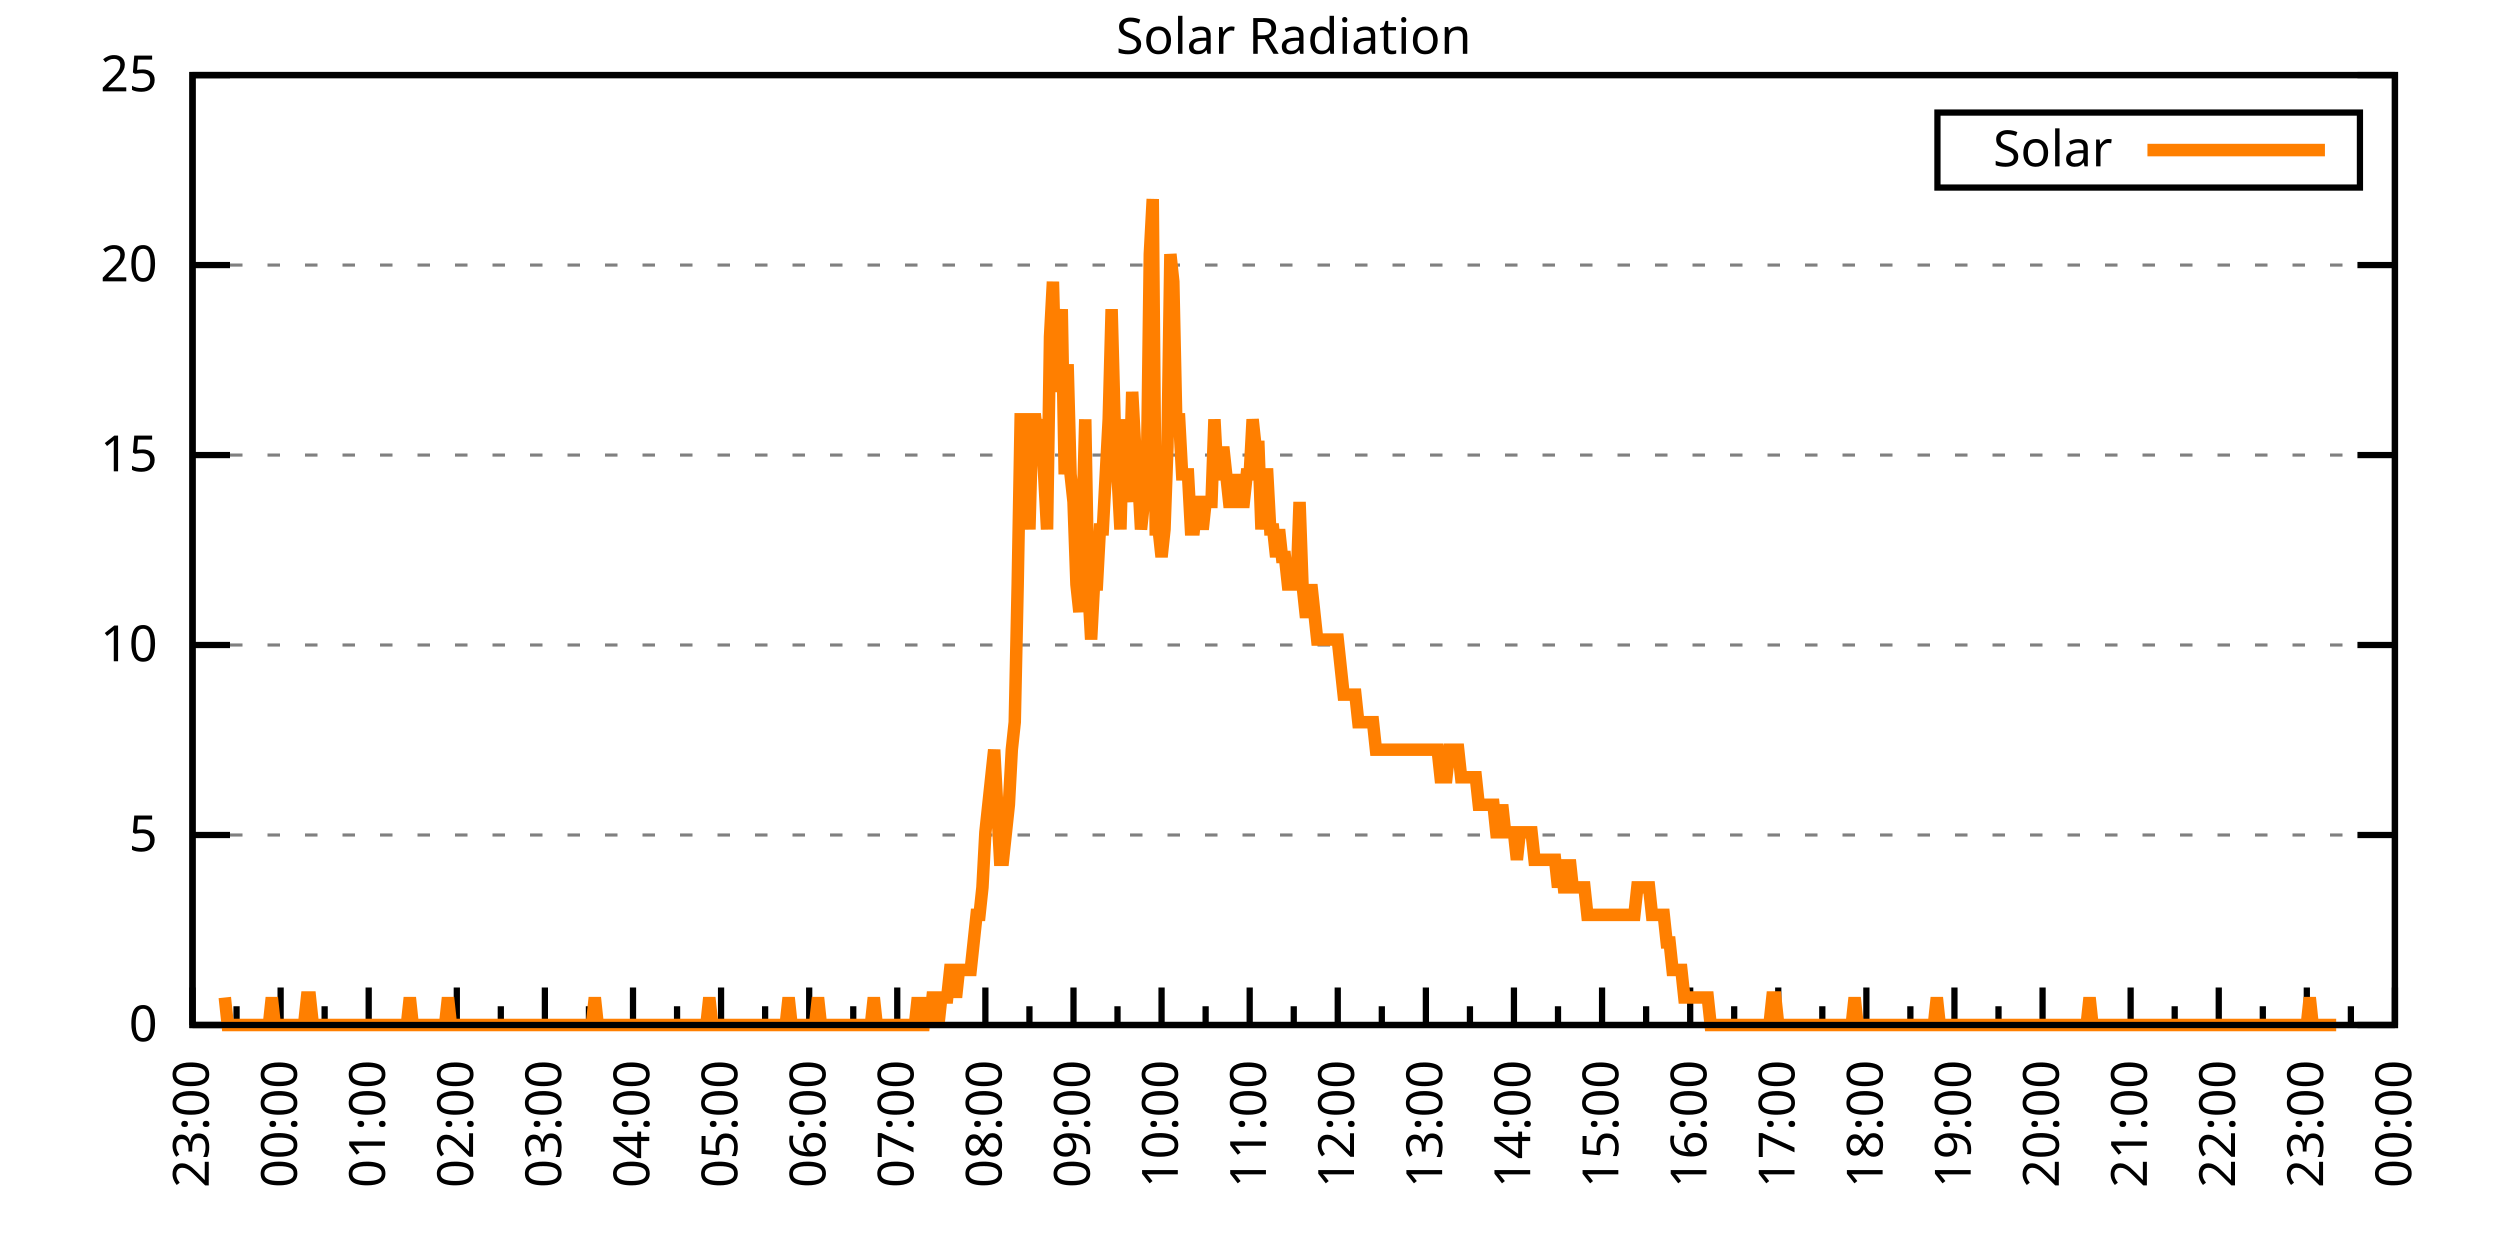
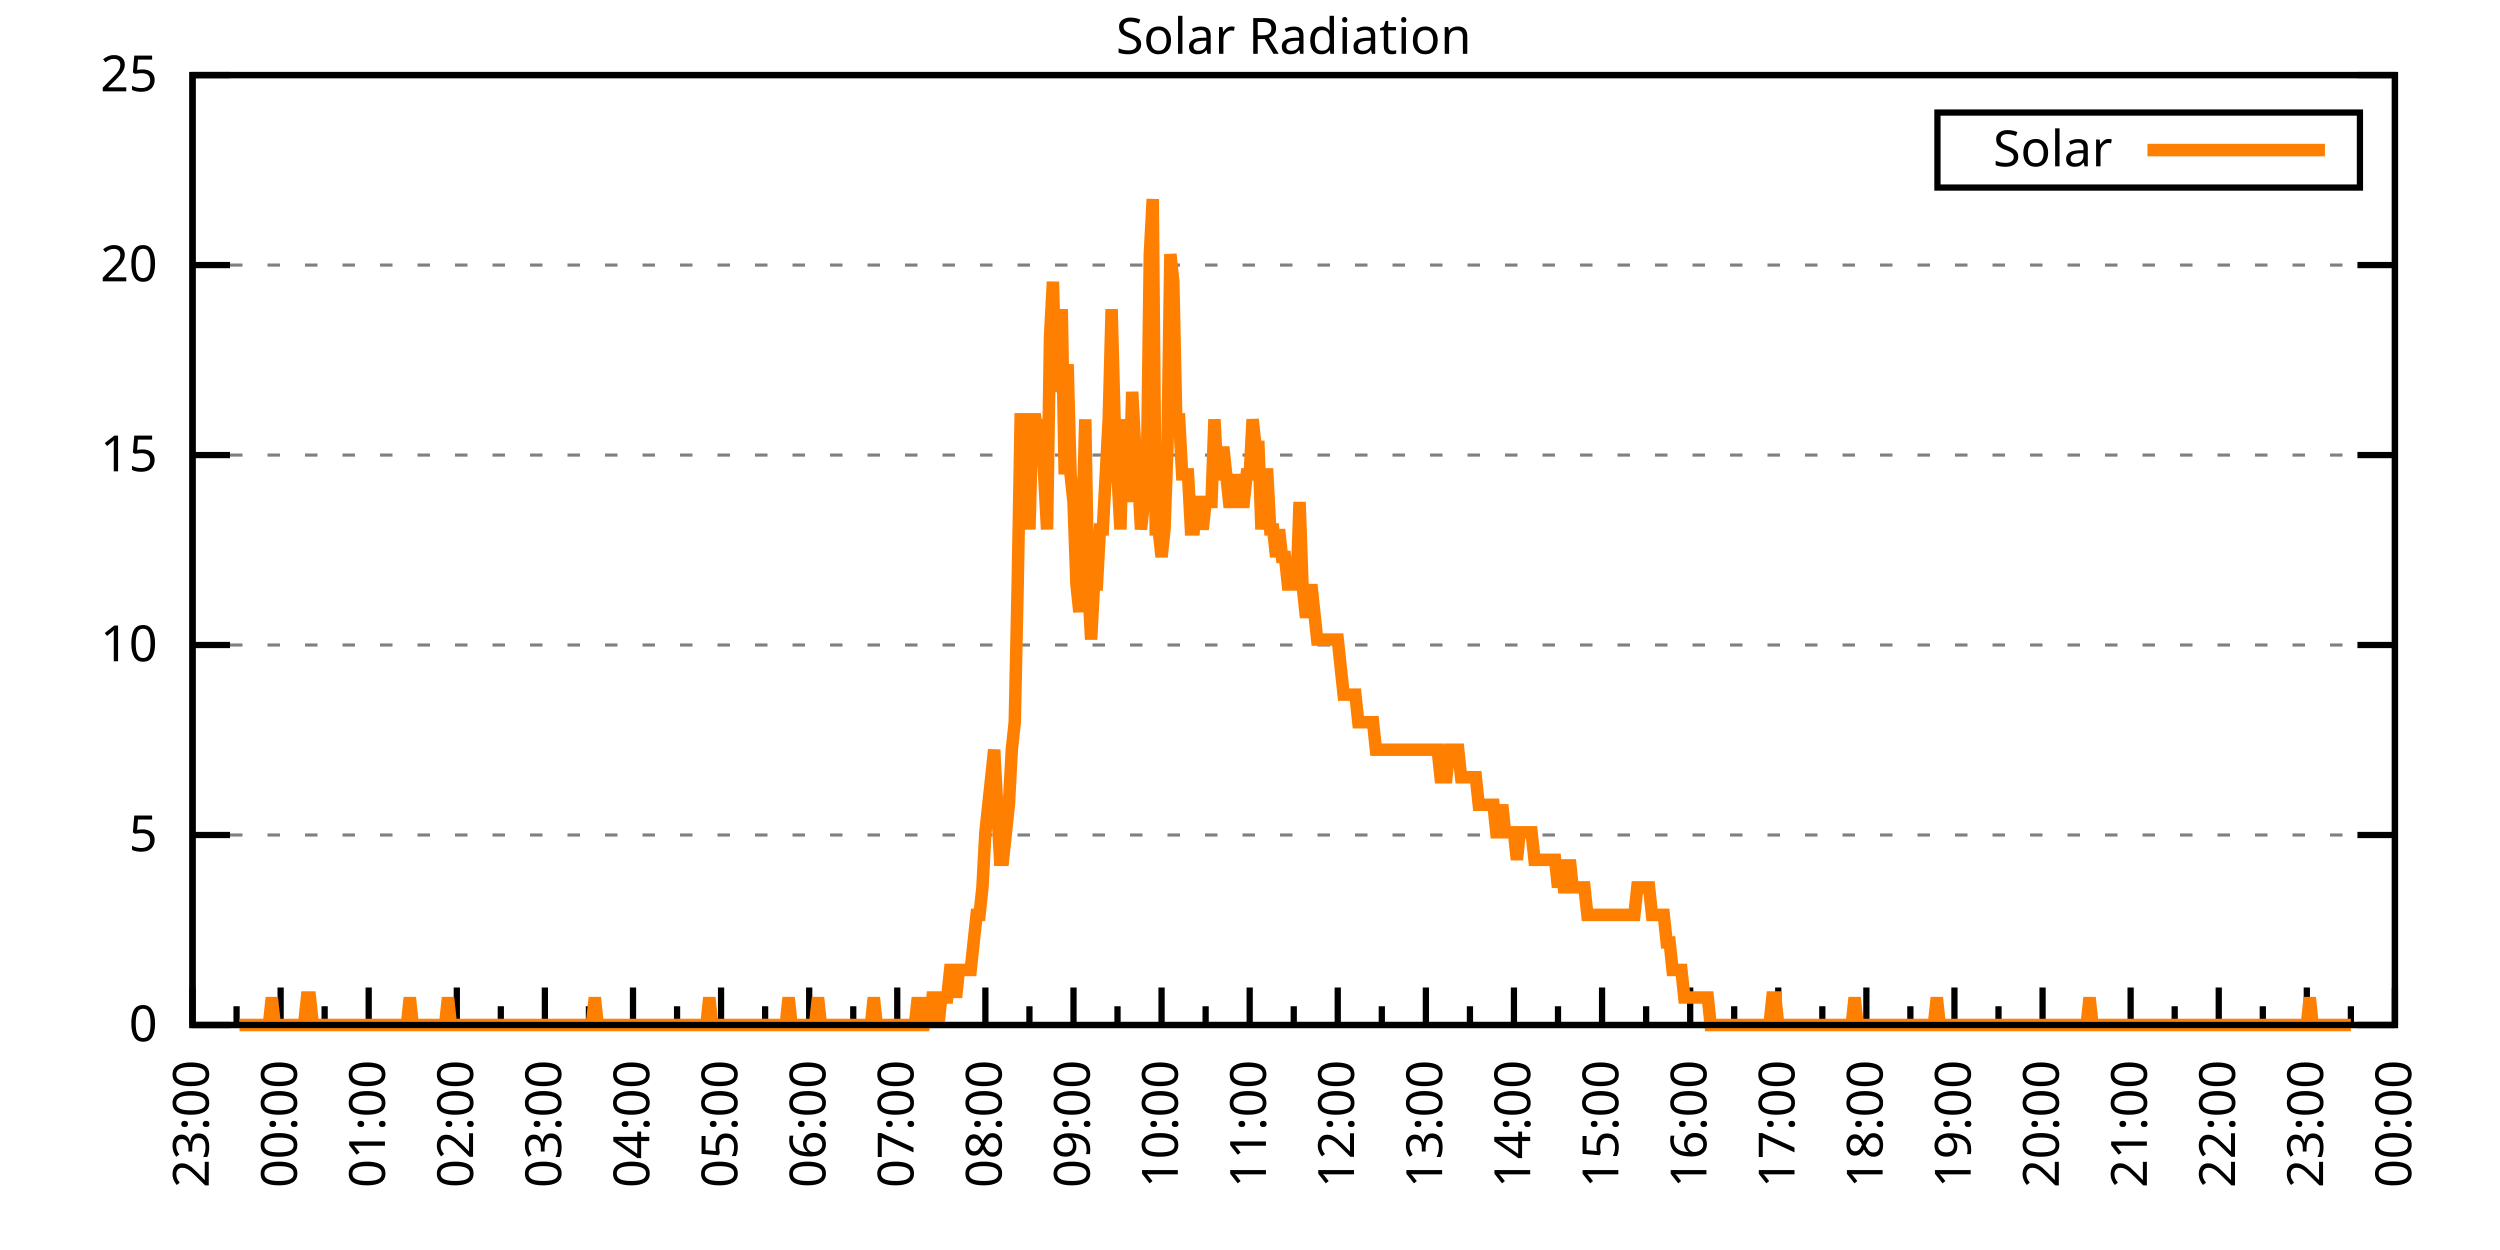
<svg xmlns="http://www.w3.org/2000/svg" xmlns:xlink="http://www.w3.org/1999/xlink" width="400" height="200" viewBox="0 0 400 200">
  <g id="gnuplot_canvas">
    <rect x="0" y="0" width="400" height="200" fill="none" />
    <defs>
      <circle id="gpDot" r="0.5" stroke-width="0.5" stroke="currentColor" />
      <path id="gpPt0" stroke-width="0.333" stroke="currentColor" d="M-1,0 h2 M0,-1 v2" />
      <path id="gpPt1" stroke-width="0.333" stroke="currentColor" d="M-1,-1 L1,1 M1,-1 L-1,1" />
      <path id="gpPt2" stroke-width="0.333" stroke="currentColor" d="M-1,0 L1,0 M0,-1 L0,1 M-1,-1 L1,1 M-1,1 L1,-1" />
      <rect id="gpPt3" stroke-width="0.333" stroke="currentColor" x="-1" y="-1" width="2" height="2" />
      <rect id="gpPt4" stroke-width="0.333" stroke="currentColor" fill="currentColor" x="-1" y="-1" width="2" height="2" />
      <circle id="gpPt5" stroke-width="0.333" stroke="currentColor" cx="0" cy="0" r="1" />
      <use xlink:href="#gpPt5" id="gpPt6" fill="currentColor" stroke="none" />
      <path id="gpPt7" stroke-width="0.333" stroke="currentColor" d="M0,-1.33 L-1.33,0.67 L1.33,0.67 z" />
      <use xlink:href="#gpPt7" id="gpPt8" fill="currentColor" stroke="none" />
      <use xlink:href="#gpPt7" id="gpPt9" stroke="currentColor" transform="rotate(180)" />
      <use xlink:href="#gpPt9" id="gpPt10" fill="currentColor" stroke="none" />
      <use xlink:href="#gpPt3" id="gpPt11" stroke="currentColor" transform="rotate(45)" />
      <use xlink:href="#gpPt11" id="gpPt12" fill="currentColor" stroke="none" />
      <path id="gpPt13" stroke-width="0.333" stroke="currentColor" d="M0,1.330 L1.265,0.411 L0.782,-1.067 L-0.782,-1.076 L-1.265,0.411 z" />
      <use xlink:href="#gpPt13" id="gpPt14" fill="currentColor" stroke="none" />
      <filter id="textbox" filterUnits="objectBoundingBox" x="0" y="0" height="1" width="1">
        <feFlood flood-color="white" flood-opacity="1" result="bgnd" />
        <feComposite in="SourceGraphic" in2="bgnd" operator="atop" />
      </filter>
      <filter id="greybox" filterUnits="objectBoundingBox" x="0" y="0" height="1" width="1">
        <feFlood flood-color="lightgrey" flood-opacity="1" result="grey" />
        <feComposite in="SourceGraphic" in2="grey" operator="atop" />
      </filter>
    </defs>
    <g fill="none" color="white" stroke="currentColor" stroke-width="1.00" stroke-linecap="butt" stroke-linejoin="miter">
</g>
    <g fill="none" color="black" stroke="currentColor" stroke-width="1.00" stroke-linecap="butt" stroke-linejoin="miter">
      <g stroke="none" shape-rendering="crispEdges">
        <polygon fill="rgb(255, 255, 255)" points="30.80,164.00 383.18,164.00 383.18,12.02 30.80,12.02 " />
      </g>
    </g>
    <g fill="none" color="black" stroke="currentColor" stroke-width="1.00" stroke-linecap="butt" stroke-linejoin="miter">
</g>
    <g fill="none" color="black" stroke="black" stroke-width="0.50" stroke-linecap="butt" stroke-linejoin="miter">
</g>
    <g fill="none" color="gray" stroke="currentColor" stroke-width="0.50" stroke-linecap="butt" stroke-linejoin="miter">
      <path stroke="gray" stroke-dasharray="2,4" class="gridline" d="M30.80,164.00 L383.19,164.00  " />
    </g>
    <g fill="none" color="gray" stroke="gray" stroke-width="1.00" stroke-linecap="butt" stroke-linejoin="miter">
</g>
    <g fill="none" color="black" stroke="currentColor" stroke-width="1.00" stroke-linecap="butt" stroke-linejoin="miter">
      <path stroke="black" d="M30.80,164.00 L36.80,164.00 M383.19,164.00 L377.19,164.00  " />
      <g transform="translate(25.20,166.60)" stroke="none" fill="black" font-family="Sans" font-size="8.00" text-anchor="end">
        <text>
          <tspan font-family="Sans"> 0</tspan>
        </text>
      </g>
    </g>
    <g fill="none" color="black" stroke="currentColor" stroke-width="1.00" stroke-linecap="butt" stroke-linejoin="miter">
</g>
    <g fill="none" color="black" stroke="black" stroke-width="0.50" stroke-linecap="butt" stroke-linejoin="miter">
</g>
    <g fill="none" color="gray" stroke="currentColor" stroke-width="0.50" stroke-linecap="butt" stroke-linejoin="miter">
      <path stroke="gray" stroke-dasharray="2,4" class="gridline" d="M30.80,133.60 L383.19,133.60  " />
    </g>
    <g fill="none" color="gray" stroke="gray" stroke-width="1.00" stroke-linecap="butt" stroke-linejoin="miter">
</g>
    <g fill="none" color="black" stroke="currentColor" stroke-width="1.00" stroke-linecap="butt" stroke-linejoin="miter">
      <path stroke="black" d="M30.80,133.60 L36.80,133.60 M383.19,133.60 L377.19,133.60  " />
      <g transform="translate(25.20,136.20)" stroke="none" fill="black" font-family="Sans" font-size="8.00" text-anchor="end">
        <text>
          <tspan font-family="Sans"> 5</tspan>
        </text>
      </g>
    </g>
    <g fill="none" color="black" stroke="currentColor" stroke-width="1.00" stroke-linecap="butt" stroke-linejoin="miter">
</g>
    <g fill="none" color="black" stroke="black" stroke-width="0.50" stroke-linecap="butt" stroke-linejoin="miter">
</g>
    <g fill="none" color="gray" stroke="currentColor" stroke-width="0.50" stroke-linecap="butt" stroke-linejoin="miter">
      <path stroke="gray" stroke-dasharray="2,4" class="gridline" d="M30.80,103.20 L383.19,103.20  " />
    </g>
    <g fill="none" color="gray" stroke="gray" stroke-width="1.00" stroke-linecap="butt" stroke-linejoin="miter">
</g>
    <g fill="none" color="black" stroke="currentColor" stroke-width="1.00" stroke-linecap="butt" stroke-linejoin="miter">
      <path stroke="black" d="M30.80,103.20 L36.80,103.20 M383.19,103.20 L377.19,103.20  " />
      <g transform="translate(25.20,105.80)" stroke="none" fill="black" font-family="Sans" font-size="8.00" text-anchor="end">
        <text>
          <tspan font-family="Sans"> 10</tspan>
        </text>
      </g>
    </g>
    <g fill="none" color="black" stroke="currentColor" stroke-width="1.00" stroke-linecap="butt" stroke-linejoin="miter">
</g>
    <g fill="none" color="black" stroke="black" stroke-width="0.50" stroke-linecap="butt" stroke-linejoin="miter">
</g>
    <g fill="none" color="gray" stroke="currentColor" stroke-width="0.50" stroke-linecap="butt" stroke-linejoin="miter">
      <path stroke="gray" stroke-dasharray="2,4" class="gridline" d="M30.80,72.81 L383.19,72.81  " />
    </g>
    <g fill="none" color="gray" stroke="gray" stroke-width="1.00" stroke-linecap="butt" stroke-linejoin="miter">
</g>
    <g fill="none" color="black" stroke="currentColor" stroke-width="1.00" stroke-linecap="butt" stroke-linejoin="miter">
      <path stroke="black" d="M30.80,72.81 L36.80,72.81 M383.19,72.81 L377.19,72.81  " />
      <g transform="translate(25.20,75.41)" stroke="none" fill="black" font-family="Sans" font-size="8.00" text-anchor="end">
        <text>
          <tspan font-family="Sans"> 15</tspan>
        </text>
      </g>
    </g>
    <g fill="none" color="black" stroke="currentColor" stroke-width="1.00" stroke-linecap="butt" stroke-linejoin="miter">
</g>
    <g fill="none" color="black" stroke="black" stroke-width="0.50" stroke-linecap="butt" stroke-linejoin="miter">
</g>
    <g fill="none" color="gray" stroke="currentColor" stroke-width="0.50" stroke-linecap="butt" stroke-linejoin="miter">
      <path stroke="gray" stroke-dasharray="2,4" class="gridline" d="M30.80,42.41 L383.19,42.41  " />
    </g>
    <g fill="none" color="gray" stroke="gray" stroke-width="1.00" stroke-linecap="butt" stroke-linejoin="miter">
</g>
    <g fill="none" color="black" stroke="currentColor" stroke-width="1.00" stroke-linecap="butt" stroke-linejoin="miter">
      <path stroke="black" d="M30.80,42.41 L36.80,42.41 M383.19,42.41 L377.19,42.41  " />
      <g transform="translate(25.20,45.01)" stroke="none" fill="black" font-family="Sans" font-size="8.00" text-anchor="end">
        <text>
          <tspan font-family="Sans"> 20</tspan>
        </text>
      </g>
    </g>
    <g fill="none" color="black" stroke="currentColor" stroke-width="1.00" stroke-linecap="butt" stroke-linejoin="miter">
</g>
    <g fill="none" color="black" stroke="black" stroke-width="0.50" stroke-linecap="butt" stroke-linejoin="miter">
</g>
    <g fill="none" color="gray" stroke="currentColor" stroke-width="0.50" stroke-linecap="butt" stroke-linejoin="miter">
      <path stroke="gray" stroke-dasharray="2,4" class="gridline" d="M30.80,12.01 L383.19,12.01  " />
    </g>
    <g fill="none" color="gray" stroke="gray" stroke-width="1.00" stroke-linecap="butt" stroke-linejoin="miter">
</g>
    <g fill="none" color="black" stroke="currentColor" stroke-width="1.00" stroke-linecap="butt" stroke-linejoin="miter">
      <path stroke="black" d="M30.80,12.01 L36.80,12.01 M383.19,12.01 L377.19,12.01  " />
      <g transform="translate(25.20,14.61)" stroke="none" fill="black" font-family="Sans" font-size="8.00" text-anchor="end">
        <text>
          <tspan font-family="Sans"> 25</tspan>
        </text>
      </g>
    </g>
    <g fill="none" color="black" stroke="currentColor" stroke-width="1.00" stroke-linecap="butt" stroke-linejoin="miter">
      <path stroke="black" d="M30.80,164.00 L30.80,158.00  " />
      <g transform="translate(33.40,169.60) rotate(270)" stroke="none" fill="black" font-family="Sans" font-size="8.00" text-anchor="end">
        <text>
          <tspan font-family="Sans">23:00</tspan>
        </text>
      </g>
    </g>
    <g fill="none" color="black" stroke="currentColor" stroke-width="1.00" stroke-linecap="butt" stroke-linejoin="miter">
      <path stroke="black" d="M37.85,164.00 L37.85,161.00 M44.90,164.00 L44.90,158.00  " />
      <g transform="translate(47.50,169.60) rotate(270)" stroke="none" fill="black" font-family="Sans" font-size="8.00" text-anchor="end">
        <text>
          <tspan font-family="Sans">00:00</tspan>
        </text>
      </g>
    </g>
    <g fill="none" color="black" stroke="currentColor" stroke-width="1.00" stroke-linecap="butt" stroke-linejoin="miter">
      <path stroke="black" d="M51.94,164.00 L51.94,161.00 M58.99,164.00 L58.99,158.00  " />
      <g transform="translate(61.59,169.60) rotate(270)" stroke="none" fill="black" font-family="Sans" font-size="8.00" text-anchor="end">
        <text>
          <tspan font-family="Sans">01:00</tspan>
        </text>
      </g>
    </g>
    <g fill="none" color="black" stroke="currentColor" stroke-width="1.00" stroke-linecap="butt" stroke-linejoin="miter">
      <path stroke="black" d="M66.04,164.00 L66.04,161.00 M73.09,164.00 L73.09,158.00  " />
      <g transform="translate(75.69,169.60) rotate(270)" stroke="none" fill="black" font-family="Sans" font-size="8.00" text-anchor="end">
        <text>
          <tspan font-family="Sans">02:00</tspan>
        </text>
      </g>
    </g>
    <g fill="none" color="black" stroke="currentColor" stroke-width="1.00" stroke-linecap="butt" stroke-linejoin="miter">
      <path stroke="black" d="M80.13,164.00 L80.13,161.00 M87.18,164.00 L87.18,158.00  " />
      <g transform="translate(89.78,169.60) rotate(270)" stroke="none" fill="black" font-family="Sans" font-size="8.00" text-anchor="end">
        <text>
          <tspan font-family="Sans">03:00</tspan>
        </text>
      </g>
    </g>
    <g fill="none" color="black" stroke="currentColor" stroke-width="1.00" stroke-linecap="butt" stroke-linejoin="miter">
      <path stroke="black" d="M94.23,164.00 L94.23,161.00 M101.28,164.00 L101.28,158.00  " />
      <g transform="translate(103.88,169.60) rotate(270)" stroke="none" fill="black" font-family="Sans" font-size="8.00" text-anchor="end">
        <text>
          <tspan font-family="Sans">04:00</tspan>
        </text>
      </g>
    </g>
    <g fill="none" color="black" stroke="currentColor" stroke-width="1.00" stroke-linecap="butt" stroke-linejoin="miter">
      <path stroke="black" d="M108.33,164.00 L108.33,161.00 M115.37,164.00 L115.37,158.00  " />
      <g transform="translate(117.97,169.60) rotate(270)" stroke="none" fill="black" font-family="Sans" font-size="8.00" text-anchor="end">
        <text>
          <tspan font-family="Sans">05:00</tspan>
        </text>
      </g>
    </g>
    <g fill="none" color="black" stroke="currentColor" stroke-width="1.00" stroke-linecap="butt" stroke-linejoin="miter">
      <path stroke="black" d="M122.42,164.00 L122.42,161.00 M129.47,164.00 L129.47,158.00  " />
      <g transform="translate(132.07,169.60) rotate(270)" stroke="none" fill="black" font-family="Sans" font-size="8.00" text-anchor="end">
        <text>
          <tspan font-family="Sans">06:00</tspan>
        </text>
      </g>
    </g>
    <g fill="none" color="black" stroke="currentColor" stroke-width="1.00" stroke-linecap="butt" stroke-linejoin="miter">
      <path stroke="black" d="M136.52,164.00 L136.52,161.00 M143.56,164.00 L143.56,158.00  " />
      <g transform="translate(146.16,169.60) rotate(270)" stroke="none" fill="black" font-family="Sans" font-size="8.00" text-anchor="end">
        <text>
          <tspan font-family="Sans">07:00</tspan>
        </text>
      </g>
    </g>
    <g fill="none" color="black" stroke="currentColor" stroke-width="1.00" stroke-linecap="butt" stroke-linejoin="miter">
      <path stroke="black" d="M150.61,164.00 L150.61,161.00 M157.66,164.00 L157.66,158.00  " />
      <g transform="translate(160.26,169.60) rotate(270)" stroke="none" fill="black" font-family="Sans" font-size="8.00" text-anchor="end">
        <text>
          <tspan font-family="Sans">08:00</tspan>
        </text>
      </g>
    </g>
    <g fill="none" color="black" stroke="currentColor" stroke-width="1.00" stroke-linecap="butt" stroke-linejoin="miter">
      <path stroke="black" d="M164.71,164.00 L164.71,161.00 M171.76,164.00 L171.76,158.00  " />
      <g transform="translate(174.36,169.60) rotate(270)" stroke="none" fill="black" font-family="Sans" font-size="8.00" text-anchor="end">
        <text>
          <tspan font-family="Sans">09:00</tspan>
        </text>
      </g>
    </g>
    <g fill="none" color="black" stroke="currentColor" stroke-width="1.00" stroke-linecap="butt" stroke-linejoin="miter">
      <path stroke="black" d="M178.80,164.00 L178.80,161.00 M185.85,164.00 L185.85,158.00  " />
      <g transform="translate(188.45,169.60) rotate(270)" stroke="none" fill="black" font-family="Sans" font-size="8.00" text-anchor="end">
        <text>
          <tspan font-family="Sans">10:00</tspan>
        </text>
      </g>
    </g>
    <g fill="none" color="black" stroke="currentColor" stroke-width="1.00" stroke-linecap="butt" stroke-linejoin="miter">
      <path stroke="black" d="M192.90,164.00 L192.90,161.00 M199.95,164.00 L199.95,158.00  " />
      <g transform="translate(202.55,169.60) rotate(270)" stroke="none" fill="black" font-family="Sans" font-size="8.00" text-anchor="end">
        <text>
          <tspan font-family="Sans">11:00</tspan>
        </text>
      </g>
    </g>
    <g fill="none" color="black" stroke="currentColor" stroke-width="1.00" stroke-linecap="butt" stroke-linejoin="miter">
      <path stroke="black" d="M207.00,164.00 L207.00,161.00 M214.04,164.00 L214.04,158.00  " />
      <g transform="translate(216.64,169.60) rotate(270)" stroke="none" fill="black" font-family="Sans" font-size="8.00" text-anchor="end">
        <text>
          <tspan font-family="Sans">12:00</tspan>
        </text>
      </g>
    </g>
    <g fill="none" color="black" stroke="currentColor" stroke-width="1.00" stroke-linecap="butt" stroke-linejoin="miter">
      <path stroke="black" d="M221.09,164.00 L221.09,161.00 M228.14,164.00 L228.14,158.00  " />
      <g transform="translate(230.74,169.60) rotate(270)" stroke="none" fill="black" font-family="Sans" font-size="8.00" text-anchor="end">
        <text>
          <tspan font-family="Sans">13:00</tspan>
        </text>
      </g>
    </g>
    <g fill="none" color="black" stroke="currentColor" stroke-width="1.00" stroke-linecap="butt" stroke-linejoin="miter">
      <path stroke="black" d="M235.19,164.00 L235.19,161.00 M242.23,164.00 L242.23,158.00  " />
      <g transform="translate(244.83,169.60) rotate(270)" stroke="none" fill="black" font-family="Sans" font-size="8.00" text-anchor="end">
        <text>
          <tspan font-family="Sans">14:00</tspan>
        </text>
      </g>
    </g>
    <g fill="none" color="black" stroke="currentColor" stroke-width="1.00" stroke-linecap="butt" stroke-linejoin="miter">
      <path stroke="black" d="M249.28,164.00 L249.28,161.00 M256.33,164.00 L256.33,158.00  " />
      <g transform="translate(258.93,169.60) rotate(270)" stroke="none" fill="black" font-family="Sans" font-size="8.00" text-anchor="end">
        <text>
          <tspan font-family="Sans">15:00</tspan>
        </text>
      </g>
    </g>
    <g fill="none" color="black" stroke="currentColor" stroke-width="1.00" stroke-linecap="butt" stroke-linejoin="miter">
      <path stroke="black" d="M263.38,164.00 L263.38,161.00 M270.43,164.00 L270.43,158.00  " />
      <g transform="translate(273.03,169.60) rotate(270)" stroke="none" fill="black" font-family="Sans" font-size="8.00" text-anchor="end">
        <text>
          <tspan font-family="Sans">16:00</tspan>
        </text>
      </g>
    </g>
    <g fill="none" color="black" stroke="currentColor" stroke-width="1.00" stroke-linecap="butt" stroke-linejoin="miter">
      <path stroke="black" d="M277.47,164.00 L277.47,161.00 M284.52,164.00 L284.52,158.00  " />
      <g transform="translate(287.12,169.60) rotate(270)" stroke="none" fill="black" font-family="Sans" font-size="8.00" text-anchor="end">
        <text>
          <tspan font-family="Sans">17:00</tspan>
        </text>
      </g>
    </g>
    <g fill="none" color="black" stroke="currentColor" stroke-width="1.00" stroke-linecap="butt" stroke-linejoin="miter">
      <path stroke="black" d="M291.57,164.00 L291.57,161.00 M298.62,164.00 L298.62,158.00  " />
      <g transform="translate(301.22,169.60) rotate(270)" stroke="none" fill="black" font-family="Sans" font-size="8.00" text-anchor="end">
        <text>
          <tspan font-family="Sans">18:00</tspan>
        </text>
      </g>
    </g>
    <g fill="none" color="black" stroke="currentColor" stroke-width="1.00" stroke-linecap="butt" stroke-linejoin="miter">
      <path stroke="black" d="M305.66,164.00 L305.66,161.00 M312.71,164.00 L312.71,158.00  " />
      <g transform="translate(315.31,169.60) rotate(270)" stroke="none" fill="black" font-family="Sans" font-size="8.00" text-anchor="end">
        <text>
          <tspan font-family="Sans">19:00</tspan>
        </text>
      </g>
    </g>
    <g fill="none" color="black" stroke="currentColor" stroke-width="1.00" stroke-linecap="butt" stroke-linejoin="miter">
      <path stroke="black" d="M319.76,164.00 L319.76,161.00 M326.81,164.00 L326.81,158.00  " />
      <g transform="translate(329.41,169.60) rotate(270)" stroke="none" fill="black" font-family="Sans" font-size="8.00" text-anchor="end">
        <text>
          <tspan font-family="Sans">20:00</tspan>
        </text>
      </g>
    </g>
    <g fill="none" color="black" stroke="currentColor" stroke-width="1.00" stroke-linecap="butt" stroke-linejoin="miter">
      <path stroke="black" d="M333.86,164.00 L333.86,161.00 M340.90,164.00 L340.90,158.00  " />
      <g transform="translate(343.50,169.60) rotate(270)" stroke="none" fill="black" font-family="Sans" font-size="8.00" text-anchor="end">
        <text>
          <tspan font-family="Sans">21:00</tspan>
        </text>
      </g>
    </g>
    <g fill="none" color="black" stroke="currentColor" stroke-width="1.00" stroke-linecap="butt" stroke-linejoin="miter">
      <path stroke="black" d="M347.95,164.00 L347.95,161.00 M355.00,164.00 L355.00,158.00  " />
      <g transform="translate(357.60,169.60) rotate(270)" stroke="none" fill="black" font-family="Sans" font-size="8.00" text-anchor="end">
        <text>
          <tspan font-family="Sans">22:00</tspan>
        </text>
      </g>
    </g>
    <g fill="none" color="black" stroke="currentColor" stroke-width="1.00" stroke-linecap="butt" stroke-linejoin="miter">
      <path stroke="black" d="M362.05,164.00 L362.05,161.00 M369.09,164.00 L369.09,158.00  " />
      <g transform="translate(371.69,169.60) rotate(270)" stroke="none" fill="black" font-family="Sans" font-size="8.00" text-anchor="end">
        <text>
          <tspan font-family="Sans">23:00</tspan>
        </text>
      </g>
    </g>
    <g fill="none" color="black" stroke="currentColor" stroke-width="1.00" stroke-linecap="butt" stroke-linejoin="miter">
      <path stroke="black" d="M376.14,164.00 L376.14,161.00 M383.19,164.00 L383.19,158.00  " />
      <g transform="translate(385.79,169.60) rotate(270)" stroke="none" fill="black" font-family="Sans" font-size="8.00" text-anchor="end">
        <text>
          <tspan font-family="Sans">00:00</tspan>
        </text>
      </g>
    </g>
    <g fill="none" color="black" stroke="currentColor" stroke-width="1.00" stroke-linecap="butt" stroke-linejoin="miter">
</g>
    <g fill="none" color="black" stroke="currentColor" stroke-width="1.00" stroke-linecap="butt" stroke-linejoin="miter">
      <path stroke="black" d="M30.80,12.01 L30.80,164.00 L383.19,164.00 L383.19,12.01 L30.80,12.01 Z  " />
    </g>
    <g fill="none" color="black" stroke="currentColor" stroke-width="1.00" stroke-linecap="butt" stroke-linejoin="miter">
      <g transform="translate(6.80,88.01) rotate(270)" stroke="none" fill="black" font-family="Sans" font-size="8.00" text-anchor="middle">
        <text />
      </g>
    </g>
    <g fill="none" color="black" stroke="currentColor" stroke-width="1.00" stroke-linecap="butt" stroke-linejoin="miter">
</g>
    <g fill="none" color="black" stroke="currentColor" stroke-width="1.00" stroke-linecap="butt" stroke-linejoin="miter">
      <path stroke="black" d="M309.99,30.01 L309.99,18.01 L377.59,18.01 L377.59,30.01 L309.99,30.01 Z  " />
    </g>
    <g id="Solar_Radiation_plot_1">
      <g fill="none" color="white" stroke="black" stroke-width="2.00" stroke-linecap="butt" stroke-linejoin="miter">
</g>
      <g fill="none" color="black" stroke="currentColor" stroke-width="2.00" stroke-linecap="butt" stroke-linejoin="miter">
        <g transform="translate(337.99,26.61)" stroke="none" fill="black" font-family="Sans" font-size="8.00" text-anchor="end">
          <text>
            <tspan font-family="Sans">Solar</tspan>
          </text>
        </g>
      </g>
      <g fill="none" color="black" stroke="currentColor" stroke-width="2.00" stroke-linecap="butt" stroke-linejoin="miter">
-         <path stroke="rgb(255, 127,   0)" d="M343.59,24.01 L371.99,24.01 M35.97,159.60 L36.44,164.00 L36.91,164.00 L37.38,164.00 L37.85,164.00 L38.32,164.00   L38.79,164.00 L39.26,164.00 L39.73,164.00 L40.20,164.00 L40.67,164.00 L41.14,164.00 L41.61,164.00 L42.08,164.00   L42.55,164.00 L43.02,164.00 L43.49,159.60 L43.96,164.00 L44.43,164.00 L44.90,164.00 L45.37,164.00 L45.84,164.00   L46.31,164.00 L46.78,164.00 L47.24,164.00 L47.71,164.00 L48.18,164.00 L48.65,164.00 L49.12,159.60 L49.59,159.60   L50.06,164.00 L50.53,164.00 L51.00,164.00 L51.47,164.00 L51.94,164.00 L52.41,164.00 L52.88,164.00 L53.35,164.00   L53.82,164.00 L54.29,164.00 L54.76,164.00 L55.23,164.00 L55.70,164.00 L56.17,164.00 L56.64,164.00 L57.11,164.00   L57.58,164.00 L58.05,164.00 L58.52,164.00 L58.99,164.00 L59.46,164.00 L59.93,164.00 L60.40,164.00 L60.87,164.00   L61.34,164.00 L61.81,164.00 L62.28,164.00 L62.75,164.00 L63.22,164.00 L63.69,164.00 L64.16,164.00 L64.63,164.00   L65.10,164.00 L65.57,159.60 L66.04,164.00 L66.51,164.00 L66.98,164.00 L67.45,164.00 L67.92,164.00 L68.39,164.00   L68.86,164.00 L69.33,164.00 L69.80,164.00 L70.27,164.00 L70.74,164.00 L71.21,164.00 L71.68,159.60 L72.15,164.00   L72.62,164.00 L73.09,164.00 L73.56,164.00 L74.03,164.00 L74.50,164.00 L74.97,164.00 L75.44,164.00 L75.91,164.00   L76.38,164.00 L76.85,164.00 L77.32,164.00 L77.79,164.00 L78.26,164.00 L78.73,164.00 L79.19,164.00 L79.66,164.00   L80.13,164.00 L80.60,164.00 L81.07,164.00 L81.54,164.00 L82.01,164.00 L82.48,164.00 L82.95,164.00 L83.42,164.00   L83.89,164.00 L84.36,164.00 L84.83,164.00 L85.30,164.00 L85.77,164.00 L86.24,164.00 L86.71,164.00 L87.18,164.00   L87.65,164.00 L88.12,164.00 L88.59,164.00 L89.06,164.00 L89.53,164.00 L90.00,164.00 L90.47,164.00 L90.94,164.00   L91.41,164.00 L91.88,164.00 L92.35,164.00 L92.82,164.00 L93.29,164.00 L93.76,164.00 L94.23,164.00 L94.70,164.00   L95.17,159.60 L95.64,164.00 L96.11,164.00 L96.58,164.00 L97.05,164.00 L97.52,164.00 L97.99,164.00 L98.46,164.00   L98.93,164.00 L99.40,164.00 L99.87,164.00 L100.34,164.00 L100.81,164.00 L101.28,164.00 L101.75,164.00 L102.22,164.00   L102.69,164.00 L103.16,164.00 L103.63,164.00 L104.10,164.00 L104.57,164.00 L105.04,164.00 L105.51,164.00 L105.98,164.00   L106.45,164.00 L106.92,164.00 L107.39,164.00 L107.86,164.00 L108.33,164.00 L108.80,164.00 L109.27,164.00 L109.74,164.00   L110.21,164.00 L110.68,164.00 L111.14,164.00 L111.61,164.00 L112.08,164.00 L112.55,164.00 L113.02,164.00 L113.49,159.60   L113.96,164.00 L114.43,164.00 L114.90,164.00 L115.37,164.00 L115.84,164.00 L116.31,164.00 L116.78,164.00 L117.25,164.00   L117.72,164.00 L118.19,164.00 L118.66,164.00 L119.13,164.00 L119.60,164.00 L120.07,164.00 L120.54,164.00 L121.01,164.00   L121.48,164.00 L121.95,164.00 L122.42,164.00 L122.89,164.00 L123.36,164.00 L123.83,164.00 L124.30,164.00 L124.77,164.00   L125.24,164.00 L125.71,164.00 L126.18,159.60 L126.65,164.00 L127.12,164.00 L127.59,164.00 L128.06,164.00 L128.53,164.00   L129.00,164.00 L129.47,164.00 L129.94,164.00 L130.41,164.00 L130.88,159.60 L131.35,164.00 L131.82,164.00 L132.29,164.00   L132.76,164.00 L133.23,164.00 L133.70,164.00 L134.17,164.00 L134.64,164.00 L135.11,164.00 L135.58,164.00 L136.05,164.00   L136.52,164.00 L136.99,164.00 L137.46,164.00 L137.93,164.00 L138.40,164.00 L138.87,164.00 L139.34,164.00 L139.81,159.60   L140.28,164.00 L140.75,164.00 L141.22,164.00 L141.69,164.00 L142.16,164.00 L142.63,164.00 L143.09,164.00 L143.56,164.00   L144.03,164.00 L144.50,164.00 L144.97,164.00 L145.44,164.00 L145.91,164.00 L146.38,164.00 L146.85,159.60 L147.32,164.00   L147.79,164.00 L148.26,159.60 L148.73,164.00 L149.20,159.60 L149.67,159.60 L150.14,164.00 L150.61,159.60 L151.08,159.60   L151.55,159.60 L152.02,155.19 L152.49,155.19 L152.96,159.60 L153.43,155.19 L153.90,155.19 L154.37,155.19 L154.84,155.19   L155.31,155.19 L155.78,150.79 L156.25,146.38 L156.72,146.38 L157.19,141.98 L157.66,133.17 L158.13,128.76 L158.60,124.36   L159.07,119.95 L159.54,128.76 L160.01,137.57 L160.48,137.57 L160.95,133.17 L161.42,128.76 L161.89,119.95 L162.36,115.55   L162.83,93.52 L163.30,67.09 L163.77,67.09 L164.24,75.90 L164.71,84.71 L165.18,67.09 L165.65,67.09 L166.12,71.50   L166.59,67.09 L167.06,75.90 L167.53,84.71 L168.00,53.88 L168.47,45.07 L168.94,62.69 L169.41,58.28 L169.88,49.47   L170.35,75.90 L170.82,58.28 L171.29,75.90 L171.76,80.31 L172.23,93.52 L172.70,97.93 L173.17,84.71 L173.64,67.09   L174.11,93.52 L174.58,102.33 L175.04,93.52 L175.51,93.52 L175.98,84.71 L176.45,84.71 L176.92,75.90 L177.39,67.09   L177.86,49.47 L178.33,67.09 L178.80,75.90 L179.27,84.71 L179.74,67.09 L180.21,75.90 L180.68,80.31 L181.15,62.69   L181.62,71.50 L182.09,75.90 L182.56,84.71 L183.03,80.31 L183.50,75.90 L183.97,40.66 L184.44,31.85 L184.91,84.71   L185.38,84.71 L185.85,89.12 L186.32,84.71 L186.79,71.50 L187.26,40.66 L187.73,45.07 L188.20,67.09 L188.67,67.09   L189.14,75.90 L189.61,75.90 L190.08,75.90 L190.55,84.71 L191.02,84.71 L191.49,80.31 L191.96,80.31 L192.43,84.71   L192.90,80.31 L193.37,80.31 L193.84,80.31 L194.31,67.09 L194.78,75.90 L195.25,75.90 L195.72,71.50 L196.19,75.90   L196.66,80.31 L197.13,80.31 L197.60,75.90 L198.07,80.31 L198.54,80.31 L199.01,80.31 L199.48,75.90 L199.95,75.90   L200.42,67.09 L200.89,71.50 L201.36,71.50 L201.83,84.71 L202.30,75.90 L202.77,75.90 L203.24,84.71 L203.71,84.71   L204.18,89.12 L204.65,84.71 L205.12,89.12 L205.59,89.12 L206.06,93.52 L206.53,93.52 L207.00,93.52 L207.46,93.52   L207.93,80.31 L208.40,93.52 L208.87,97.93 L209.34,97.93 L209.81,93.52 L210.28,97.93 L210.75,102.33 L211.22,102.33   L211.69,102.33 L212.16,102.33 L212.63,102.33 L213.10,102.33 L213.57,102.33 L214.04,102.33 L214.51,106.74 L214.98,111.14   L215.45,111.14 L215.92,111.14 L216.39,111.14 L216.86,111.14 L217.33,115.55 L217.80,115.55 L218.27,115.55 L218.74,115.55   L219.21,115.55 L219.68,115.55 L220.15,119.95 L220.62,119.95 L221.09,119.95 L221.56,119.95 L222.03,119.95 L222.50,119.95   L222.97,119.95 L223.44,119.95 L223.91,119.95 L224.38,119.95 L224.85,119.95 L225.32,119.95 L225.79,119.95 L226.26,119.95   L226.73,119.95 L227.20,119.95 L227.67,119.95 L228.14,119.95 L228.61,119.95 L229.08,119.95 L229.55,119.95 L230.02,119.95   L230.49,124.36 L230.96,124.36 L231.43,124.36 L231.90,119.95 L232.37,119.95 L232.84,119.95 L233.31,119.95 L233.78,124.36   L234.25,124.36 L234.72,124.36 L235.19,124.36 L235.66,124.36 L236.13,124.36 L236.60,128.76 L237.07,128.76 L237.54,128.76   L238.01,128.76 L238.48,128.76 L238.95,128.76 L239.41,133.17 L239.88,133.17 L240.35,128.76 L240.82,133.17 L241.29,133.17   L241.76,133.17 L242.23,133.17 L242.70,137.57 L243.17,133.17 L243.64,133.17 L244.11,133.17 L244.58,133.17 L245.05,133.17   L245.52,137.57 L245.99,137.57 L246.46,137.57 L246.93,137.57 L247.40,137.57 L247.87,137.57 L248.34,137.57 L248.81,137.57   L249.28,141.98 L249.75,137.57 L250.22,141.98 L250.69,141.98 L251.16,137.57 L251.63,141.98 L252.10,141.98 L252.57,141.98   L253.04,141.98 L253.51,141.98 L253.98,146.38 L254.45,146.38 L254.92,146.38 L255.39,146.38 L255.86,146.38 L256.33,146.38   L256.80,146.38 L257.27,146.38 L257.74,146.38 L258.21,146.38 L258.68,146.38 L259.15,146.38 L259.62,146.38 L260.09,146.38   L260.56,146.38 L261.03,146.38 L261.50,146.38 L261.97,141.98 L262.44,141.98 L262.91,141.98 L263.38,141.98 L263.85,141.98   L264.32,146.38 L264.79,146.38 L265.26,146.38 L265.73,146.38 L266.20,146.38 L266.67,150.79 L267.14,150.79 L267.61,155.19   L268.08,155.19 L268.55,155.19 L269.02,155.19 L269.49,159.60 L269.96,159.60 L270.43,159.60 L270.90,159.60 L271.36,159.60   L271.83,159.60 L272.30,159.60 L272.77,159.60 L273.24,159.60 L273.71,164.00 L274.18,164.00 L274.65,164.00 L275.12,164.00   L275.59,164.00 L276.06,164.00 L276.53,164.00 L277.00,164.00 L277.47,164.00 L277.94,164.00 L278.41,164.00 L278.88,164.00   L279.35,164.00 L279.82,164.00 L280.29,164.00 L280.76,164.00 L281.23,164.00 L281.70,164.00 L282.17,164.00 L282.64,164.00   L283.11,164.00 L283.58,159.60 L284.05,159.60 L284.52,164.00 L284.99,164.00 L285.46,164.00 L285.93,164.00 L286.40,164.00   L286.87,164.00 L287.34,164.00 L287.81,164.00 L288.28,164.00 L288.75,164.00 L289.22,164.00 L289.69,164.00 L290.16,164.00   L290.63,164.00 L291.10,164.00 L291.57,164.00 L292.04,164.00 L292.51,164.00 L292.98,164.00 L293.45,164.00 L293.92,164.00   L294.39,164.00 L294.86,164.00 L295.33,164.00 L295.80,164.00 L296.27,164.00 L296.74,159.60 L297.21,164.00 L297.68,164.00   L298.15,164.00 L298.62,164.00 L299.09,164.00 L299.56,164.00 L300.03,164.00 L300.50,164.00 L300.97,164.00 L301.44,164.00   L301.91,164.00 L302.38,164.00 L302.85,164.00 L303.31,164.00 L303.78,164.00 L304.25,164.00 L304.72,164.00 L305.19,164.00   L305.66,164.00 L306.13,164.00 L306.60,164.00 L307.07,164.00 L307.54,164.00 L308.01,164.00 L308.48,164.00 L308.95,164.00   L309.42,164.00 L309.89,159.60 L310.36,164.00 L310.83,164.00 L311.30,164.00 L311.77,164.00 L312.24,164.00 L312.71,164.00   L313.18,164.00 L313.65,164.00 L314.12,164.00 L314.59,164.00 L315.06,164.00 L315.53,164.00 L316.00,164.00 L316.47,164.00   L316.94,164.00 L317.41,164.00 L317.88,164.00 L318.35,164.00 L318.82,164.00 L319.29,164.00 L319.76,164.00 L320.23,164.00   L320.70,164.00 L321.17,164.00 L321.64,164.00 L322.11,164.00 L322.58,164.00 L323.05,164.00 L323.52,164.00 L323.99,164.00   L324.46,164.00 L324.93,164.00 L325.40,164.00 L325.87,164.00 L326.34,164.00 L326.81,164.00 L327.28,164.00 L327.75,164.00   L328.22,164.00 L328.69,164.00 L329.16,164.00 L329.63,164.00 L330.10,164.00 L330.57,164.00 L331.04,164.00 L331.51,164.00   L331.98,164.00 L332.45,164.00 L332.92,164.00 L333.39,164.00 L333.86,164.00 L334.33,159.60 L334.80,164.00 L335.26,164.00   L335.73,164.00 L336.20,164.00 L336.67,164.00 L337.14,164.00 L337.61,164.00 L338.08,164.00 L338.55,164.00 L339.02,164.00   L339.49,164.00 L339.96,164.00 L340.43,164.00 L340.90,164.00 L341.37,164.00 L341.84,164.00 L342.31,164.00 L342.78,164.00   L343.25,164.00 L343.72,164.00 L344.19,164.00 L344.66,164.00 L345.13,164.00 L345.60,164.00 L346.07,164.00 L346.54,164.00   L347.01,164.00 L347.48,164.00 L347.95,164.00 L348.42,164.00 L348.89,164.00 L349.36,164.00 L349.83,164.00 L350.30,164.00   L350.77,164.00 L351.24,164.00 L351.71,164.00 L352.18,164.00 L352.65,164.00 L353.12,164.00 L353.59,164.00 L354.06,164.00   L354.53,164.00 L355.00,164.00 L355.47,164.00 L355.94,164.00 L356.41,164.00 L356.88,164.00 L357.35,164.00 L357.82,164.00   L358.29,164.00 L358.76,164.00 L359.23,164.00 L359.70,164.00 L360.17,164.00 L360.64,164.00 L361.11,164.00 L361.58,164.00   L362.05,164.00 L362.52,164.00 L362.99,164.00 L363.46,164.00 L363.93,164.00 L364.40,164.00 L364.87,164.00 L365.34,164.00   L365.81,164.00 L366.28,164.00 L366.75,164.00 L367.21,164.00 L367.68,164.00 L368.15,164.00 L368.62,164.00 L369.09,164.00   L369.56,159.60 L370.03,164.00 L370.50,164.00 L370.97,164.00 L371.44,164.00 L371.91,164.00 L372.38,164.00 L372.85,164.00   L373.32,164.00 L373.79,164.00  " />
+         <path stroke="rgb(255, 127,   0)" d="M343.59,24.01 L371.99,24.01 M38.32,164.00 L38.79,164.00 L39.26,164.00 L39.73,164.00 L40.20,164.00 L40.67,164.00   L41.14,164.00 L41.61,164.00 L42.08,164.00 L42.55,164.00 L43.02,164.00 L43.49,159.60 L43.96,164.00 L44.43,164.00   L44.90,164.00 L45.37,164.00 L45.84,164.00 L46.31,164.00 L46.78,164.00 L47.24,164.00 L47.71,164.00 L48.18,164.00   L48.65,164.00 L49.12,159.60 L49.59,159.60 L50.06,164.00 L50.53,164.00 L51.00,164.00 L51.47,164.00 L51.94,164.00   L52.41,164.00 L52.88,164.00 L53.35,164.00 L53.82,164.00 L54.29,164.00 L54.76,164.00 L55.23,164.00 L55.70,164.00   L56.17,164.00 L56.64,164.00 L57.11,164.00 L57.58,164.00 L58.05,164.00 L58.52,164.00 L58.99,164.00 L59.46,164.00   L59.93,164.00 L60.40,164.00 L60.87,164.00 L61.34,164.00 L61.81,164.00 L62.28,164.00 L62.75,164.00 L63.22,164.00   L63.69,164.00 L64.16,164.00 L64.63,164.00 L65.10,164.00 L65.57,159.60 L66.04,164.00 L66.51,164.00 L66.98,164.00   L67.45,164.00 L67.92,164.00 L68.39,164.00 L68.86,164.00 L69.33,164.00 L69.80,164.00 L70.27,164.00 L70.74,164.00   L71.21,164.00 L71.68,159.60 L72.15,164.00 L72.62,164.00 L73.09,164.00 L73.56,164.00 L74.03,164.00 L74.50,164.00   L74.97,164.00 L75.44,164.00 L75.91,164.00 L76.38,164.00 L76.85,164.00 L77.32,164.00 L77.79,164.00 L78.26,164.00   L78.73,164.00 L79.19,164.00 L79.66,164.00 L80.13,164.00 L80.60,164.00 L81.07,164.00 L81.54,164.00 L82.01,164.00   L82.48,164.00 L82.95,164.00 L83.42,164.00 L83.89,164.00 L84.36,164.00 L84.83,164.00 L85.30,164.00 L85.77,164.00   L86.24,164.00 L86.71,164.00 L87.18,164.00 L87.65,164.00 L88.12,164.00 L88.59,164.00 L89.06,164.00 L89.53,164.00   L90.00,164.00 L90.47,164.00 L90.94,164.00 L91.41,164.00 L91.88,164.00 L92.35,164.00 L92.82,164.00 L93.29,164.00   L93.76,164.00 L94.23,164.00 L94.70,164.00 L95.17,159.60 L95.64,164.00 L96.11,164.00 L96.58,164.00 L97.05,164.00   L97.52,164.00 L97.99,164.00 L98.46,164.00 L98.93,164.00 L99.40,164.00 L99.87,164.00 L100.34,164.00 L100.81,164.00   L101.28,164.00 L101.75,164.00 L102.22,164.00 L102.69,164.00 L103.16,164.00 L103.63,164.00 L104.10,164.00 L104.57,164.00   L105.04,164.00 L105.51,164.00 L105.98,164.00 L106.45,164.00 L106.92,164.00 L107.39,164.00 L107.86,164.00 L108.33,164.00   L108.80,164.00 L109.27,164.00 L109.74,164.00 L110.21,164.00 L110.68,164.00 L111.14,164.00 L111.61,164.00 L112.08,164.00   L112.55,164.00 L113.02,164.00 L113.49,159.60 L113.96,164.00 L114.43,164.00 L114.90,164.00 L115.37,164.00 L115.84,164.00   L116.31,164.00 L116.78,164.00 L117.25,164.00 L117.72,164.00 L118.19,164.00 L118.66,164.00 L119.13,164.00 L119.60,164.00   L120.07,164.00 L120.54,164.00 L121.01,164.00 L121.48,164.00 L121.95,164.00 L122.42,164.00 L122.89,164.00 L123.36,164.00   L123.83,164.00 L124.30,164.00 L124.77,164.00 L125.24,164.00 L125.71,164.00 L126.18,159.60 L126.65,164.00 L127.12,164.00   L127.59,164.00 L128.06,164.00 L128.53,164.00 L129.00,164.00 L129.47,164.00 L129.94,164.00 L130.41,164.00 L130.88,159.60   L131.35,164.00 L131.82,164.00 L132.29,164.00 L132.76,164.00 L133.23,164.00 L133.70,164.00 L134.17,164.00 L134.64,164.00   L135.11,164.00 L135.58,164.00 L136.05,164.00 L136.52,164.00 L136.99,164.00 L137.46,164.00 L137.93,164.00 L138.40,164.00   L138.87,164.00 L139.34,164.00 L139.81,159.60 L140.28,164.00 L140.75,164.00 L141.22,164.00 L141.69,164.00 L142.16,164.00   L142.63,164.00 L143.09,164.00 L143.56,164.00 L144.03,164.00 L144.50,164.00 L144.97,164.00 L145.44,164.00 L145.91,164.00   L146.38,164.00 L146.85,159.60 L147.32,164.00 L147.79,164.00 L148.26,159.60 L148.73,164.00 L149.20,159.60 L149.67,159.60   L150.14,164.00 L150.61,159.60 L151.08,159.60 L151.55,159.60 L152.02,155.19 L152.49,155.19 L152.96,159.60 L153.43,155.19   L153.90,155.19 L154.37,155.19 L154.84,155.19 L155.31,155.19 L155.78,150.79 L156.25,146.38 L156.72,146.38 L157.19,141.98   L157.66,133.17 L158.13,128.76 L158.60,124.36 L159.07,119.95 L159.54,128.76 L160.01,137.57 L160.48,137.57 L160.95,133.17   L161.42,128.76 L161.89,119.95 L162.36,115.55 L162.83,93.52 L163.30,67.09 L163.77,67.09 L164.24,75.90 L164.71,84.71   L165.18,67.09 L165.65,67.09 L166.12,71.50 L166.59,67.09 L167.06,75.90 L167.53,84.71 L168.00,53.88 L168.47,45.07   L168.94,62.69 L169.41,58.28 L169.88,49.47 L170.35,75.90 L170.82,58.28 L171.29,75.90 L171.76,80.31 L172.23,93.52   L172.70,97.93 L173.17,84.71 L173.64,67.09 L174.11,93.52 L174.58,102.33 L175.04,93.52 L175.51,93.52 L175.98,84.71   L176.45,84.71 L176.92,75.90 L177.39,67.09 L177.86,49.47 L178.33,67.09 L178.80,75.90 L179.27,84.71 L179.74,67.09   L180.21,75.90 L180.68,80.31 L181.15,62.69 L181.62,71.50 L182.09,75.90 L182.56,84.71 L183.03,80.31 L183.50,75.90   L183.97,40.66 L184.44,31.85 L184.91,84.71 L185.38,84.71 L185.85,89.12 L186.32,84.71 L186.79,71.50 L187.26,40.66   L187.73,45.07 L188.20,67.09 L188.67,67.09 L189.14,75.90 L189.61,75.90 L190.08,75.90 L190.55,84.71 L191.02,84.71   L191.49,80.31 L191.96,80.31 L192.43,84.71 L192.90,80.31 L193.37,80.31 L193.84,80.31 L194.31,67.09 L194.78,75.90   L195.25,75.90 L195.72,71.50 L196.19,75.90 L196.66,80.31 L197.13,80.31 L197.60,75.90 L198.07,80.31 L198.54,80.31   L199.01,80.31 L199.48,75.90 L199.95,75.90 L200.42,67.09 L200.89,71.50 L201.36,71.50 L201.83,84.71 L202.30,75.90   L202.77,75.90 L203.24,84.71 L203.71,84.71 L204.18,89.12 L204.65,84.71 L205.12,89.12 L205.59,89.12 L206.06,93.52   L206.53,93.52 L207.00,93.52 L207.46,93.52 L207.93,80.31 L208.40,93.52 L208.87,97.93 L209.34,97.93 L209.81,93.52   L210.28,97.93 L210.75,102.33 L211.22,102.33 L211.69,102.33 L212.16,102.33 L212.63,102.33 L213.10,102.33 L213.57,102.33   L214.04,102.33 L214.51,106.74 L214.98,111.14 L215.45,111.14 L215.92,111.14 L216.39,111.14 L216.86,111.14 L217.33,115.55   L217.80,115.55 L218.27,115.55 L218.74,115.55 L219.21,115.55 L219.68,115.55 L220.15,119.95 L220.62,119.95 L221.09,119.95   L221.56,119.95 L222.03,119.95 L222.50,119.95 L222.97,119.95 L223.44,119.95 L223.91,119.95 L224.38,119.95 L224.85,119.95   L225.32,119.95 L225.79,119.95 L226.26,119.95 L226.73,119.95 L227.20,119.95 L227.67,119.95 L228.14,119.95 L228.61,119.95   L229.08,119.95 L229.55,119.95 L230.02,119.95 L230.49,124.36 L230.96,124.36 L231.43,124.36 L231.90,119.95 L232.37,119.95   L232.84,119.95 L233.31,119.95 L233.78,124.36 L234.25,124.36 L234.72,124.36 L235.19,124.36 L235.66,124.36 L236.13,124.36   L236.60,128.76 L237.07,128.76 L237.54,128.76 L238.01,128.76 L238.48,128.76 L238.95,128.76 L239.41,133.17 L239.88,133.17   L240.35,128.76 L240.82,133.17 L241.29,133.17 L241.76,133.17 L242.23,133.17 L242.70,137.57 L243.17,133.17 L243.64,133.17   L244.11,133.17 L244.58,133.17 L245.05,133.17 L245.52,137.57 L245.99,137.57 L246.46,137.57 L246.93,137.57 L247.40,137.57   L247.87,137.57 L248.34,137.57 L248.81,137.57 L249.28,141.98 L249.75,137.57 L250.22,141.98 L250.69,141.98 L251.16,137.57   L251.63,141.98 L252.10,141.98 L252.57,141.98 L253.04,141.98 L253.51,141.98 L253.98,146.38 L254.45,146.38 L254.92,146.38   L255.39,146.38 L255.86,146.38 L256.33,146.38 L256.80,146.38 L257.27,146.38 L257.74,146.38 L258.21,146.38 L258.68,146.38   L259.15,146.38 L259.62,146.38 L260.09,146.38 L260.56,146.38 L261.03,146.38 L261.50,146.38 L261.97,141.98 L262.44,141.98   L262.91,141.98 L263.38,141.98 L263.85,141.98 L264.32,146.38 L264.79,146.38 L265.26,146.38 L265.73,146.38 L266.20,146.38   L266.67,150.79 L267.14,150.79 L267.61,155.19 L268.08,155.19 L268.55,155.19 L269.02,155.19 L269.49,159.60 L269.96,159.60   L270.43,159.60 L270.90,159.60 L271.36,159.60 L271.83,159.60 L272.30,159.60 L272.77,159.60 L273.24,159.60 L273.71,164.00   L274.18,164.00 L274.65,164.00 L275.12,164.00 L275.59,164.00 L276.06,164.00 L276.53,164.00 L277.00,164.00 L277.47,164.00   L277.94,164.00 L278.41,164.00 L278.88,164.00 L279.35,164.00 L279.82,164.00 L280.29,164.00 L280.76,164.00 L281.23,164.00   L281.70,164.00 L282.17,164.00 L282.64,164.00 L283.11,164.00 L283.58,159.60 L284.05,159.60 L284.52,164.00 L284.99,164.00   L285.46,164.00 L285.93,164.00 L286.40,164.00 L286.87,164.00 L287.34,164.00 L287.81,164.00 L288.28,164.00 L288.75,164.00   L289.22,164.00 L289.69,164.00 L290.16,164.00 L290.63,164.00 L291.10,164.00 L291.57,164.00 L292.04,164.00 L292.51,164.00   L292.98,164.00 L293.45,164.00 L293.92,164.00 L294.39,164.00 L294.86,164.00 L295.33,164.00 L295.80,164.00 L296.27,164.00   L296.74,159.60 L297.21,164.00 L297.68,164.00 L298.15,164.00 L298.62,164.00 L299.09,164.00 L299.56,164.00 L300.03,164.00   L300.50,164.00 L300.97,164.00 L301.44,164.00 L301.91,164.00 L302.38,164.00 L302.85,164.00 L303.31,164.00 L303.78,164.00   L304.25,164.00 L304.72,164.00 L305.19,164.00 L305.66,164.00 L306.13,164.00 L306.60,164.00 L307.07,164.00 L307.54,164.00   L308.01,164.00 L308.48,164.00 L308.95,164.00 L309.42,164.00 L309.89,159.60 L310.36,164.00 L310.83,164.00 L311.30,164.00   L311.77,164.00 L312.24,164.00 L312.71,164.00 L313.18,164.00 L313.65,164.00 L314.12,164.00 L314.59,164.00 L315.06,164.00   L315.53,164.00 L316.00,164.00 L316.47,164.00 L316.94,164.00 L317.41,164.00 L317.88,164.00 L318.35,164.00 L318.82,164.00   L319.29,164.00 L319.76,164.00 L320.23,164.00 L320.70,164.00 L321.17,164.00 L321.64,164.00 L322.11,164.00 L322.58,164.00   L323.05,164.00 L323.52,164.00 L323.99,164.00 L324.46,164.00 L324.93,164.00 L325.40,164.00 L325.87,164.00 L326.34,164.00   L326.81,164.00 L327.28,164.00 L327.75,164.00 L328.22,164.00 L328.69,164.00 L329.16,164.00 L329.63,164.00 L330.10,164.00   L330.57,164.00 L331.04,164.00 L331.51,164.00 L331.98,164.00 L332.45,164.00 L332.92,164.00 L333.39,164.00 L333.86,164.00   L334.33,159.60 L334.80,164.00 L335.26,164.00 L335.73,164.00 L336.20,164.00 L336.67,164.00 L337.14,164.00 L337.61,164.00   L338.08,164.00 L338.55,164.00 L339.02,164.00 L339.49,164.00 L339.96,164.00 L340.43,164.00 L340.90,164.00 L341.37,164.00   L341.84,164.00 L342.31,164.00 L342.78,164.00 L343.25,164.00 L343.72,164.00 L344.19,164.00 L344.66,164.00 L345.13,164.00   L345.60,164.00 L346.07,164.00 L346.54,164.00 L347.01,164.00 L347.48,164.00 L347.95,164.00 L348.42,164.00 L348.89,164.00   L349.36,164.00 L349.83,164.00 L350.30,164.00 L350.77,164.00 L351.24,164.00 L351.71,164.00 L352.18,164.00 L352.65,164.00   L353.12,164.00 L353.59,164.00 L354.06,164.00 L354.53,164.00 L355.00,164.00 L355.47,164.00 L355.94,164.00 L356.41,164.00   L356.88,164.00 L357.35,164.00 L357.82,164.00 L358.29,164.00 L358.76,164.00 L359.23,164.00 L359.70,164.00 L360.17,164.00   L360.64,164.00 L361.11,164.00 L361.58,164.00 L362.05,164.00 L362.52,164.00 L362.99,164.00 L363.46,164.00 L363.93,164.00   L364.40,164.00 L364.87,164.00 L365.34,164.00 L365.81,164.00 L366.28,164.00 L366.75,164.00 L367.21,164.00 L367.68,164.00   L368.15,164.00 L368.62,164.00 L369.09,164.00 L369.56,159.60 L370.03,164.00 L370.50,164.00 L370.97,164.00 L371.44,164.00   L371.91,164.00 L372.38,164.00 L372.85,164.00 L373.32,164.00 L373.79,164.00 L374.26,164.00 L374.73,164.00 L375.20,164.00   L375.67,164.00 L376.14,164.00  " />
      </g>
    </g>
    <g fill="none" color="black" stroke="currentColor" stroke-width="2.00" stroke-linecap="butt" stroke-linejoin="miter">
</g>
    <g fill="none" color="black" stroke="black" stroke-width="1.00" stroke-linecap="butt" stroke-linejoin="miter">
</g>
    <g fill="none" color="black" stroke="currentColor" stroke-width="1.00" stroke-linecap="butt" stroke-linejoin="miter">
      <path stroke="black" d="M30.80,12.01 L30.80,164.00 L383.19,164.00 L383.19,12.01 L30.80,12.01 Z  " />
    </g>
    <g fill="none" color="black" stroke="currentColor" stroke-width="1.00" stroke-linecap="butt" stroke-linejoin="miter">
      <g transform="translate(206.99,8.61)" stroke="none" fill="black" font-family="Sans" font-size="8.00" text-anchor="middle">
        <text>
          <tspan font-family="Sans">Solar Radiation</tspan>
        </text>
      </g>
    </g>
    <g fill="none" color="black" stroke="currentColor" stroke-width="1.00" stroke-linecap="butt" stroke-linejoin="miter">
</g>
  </g>
</svg>
